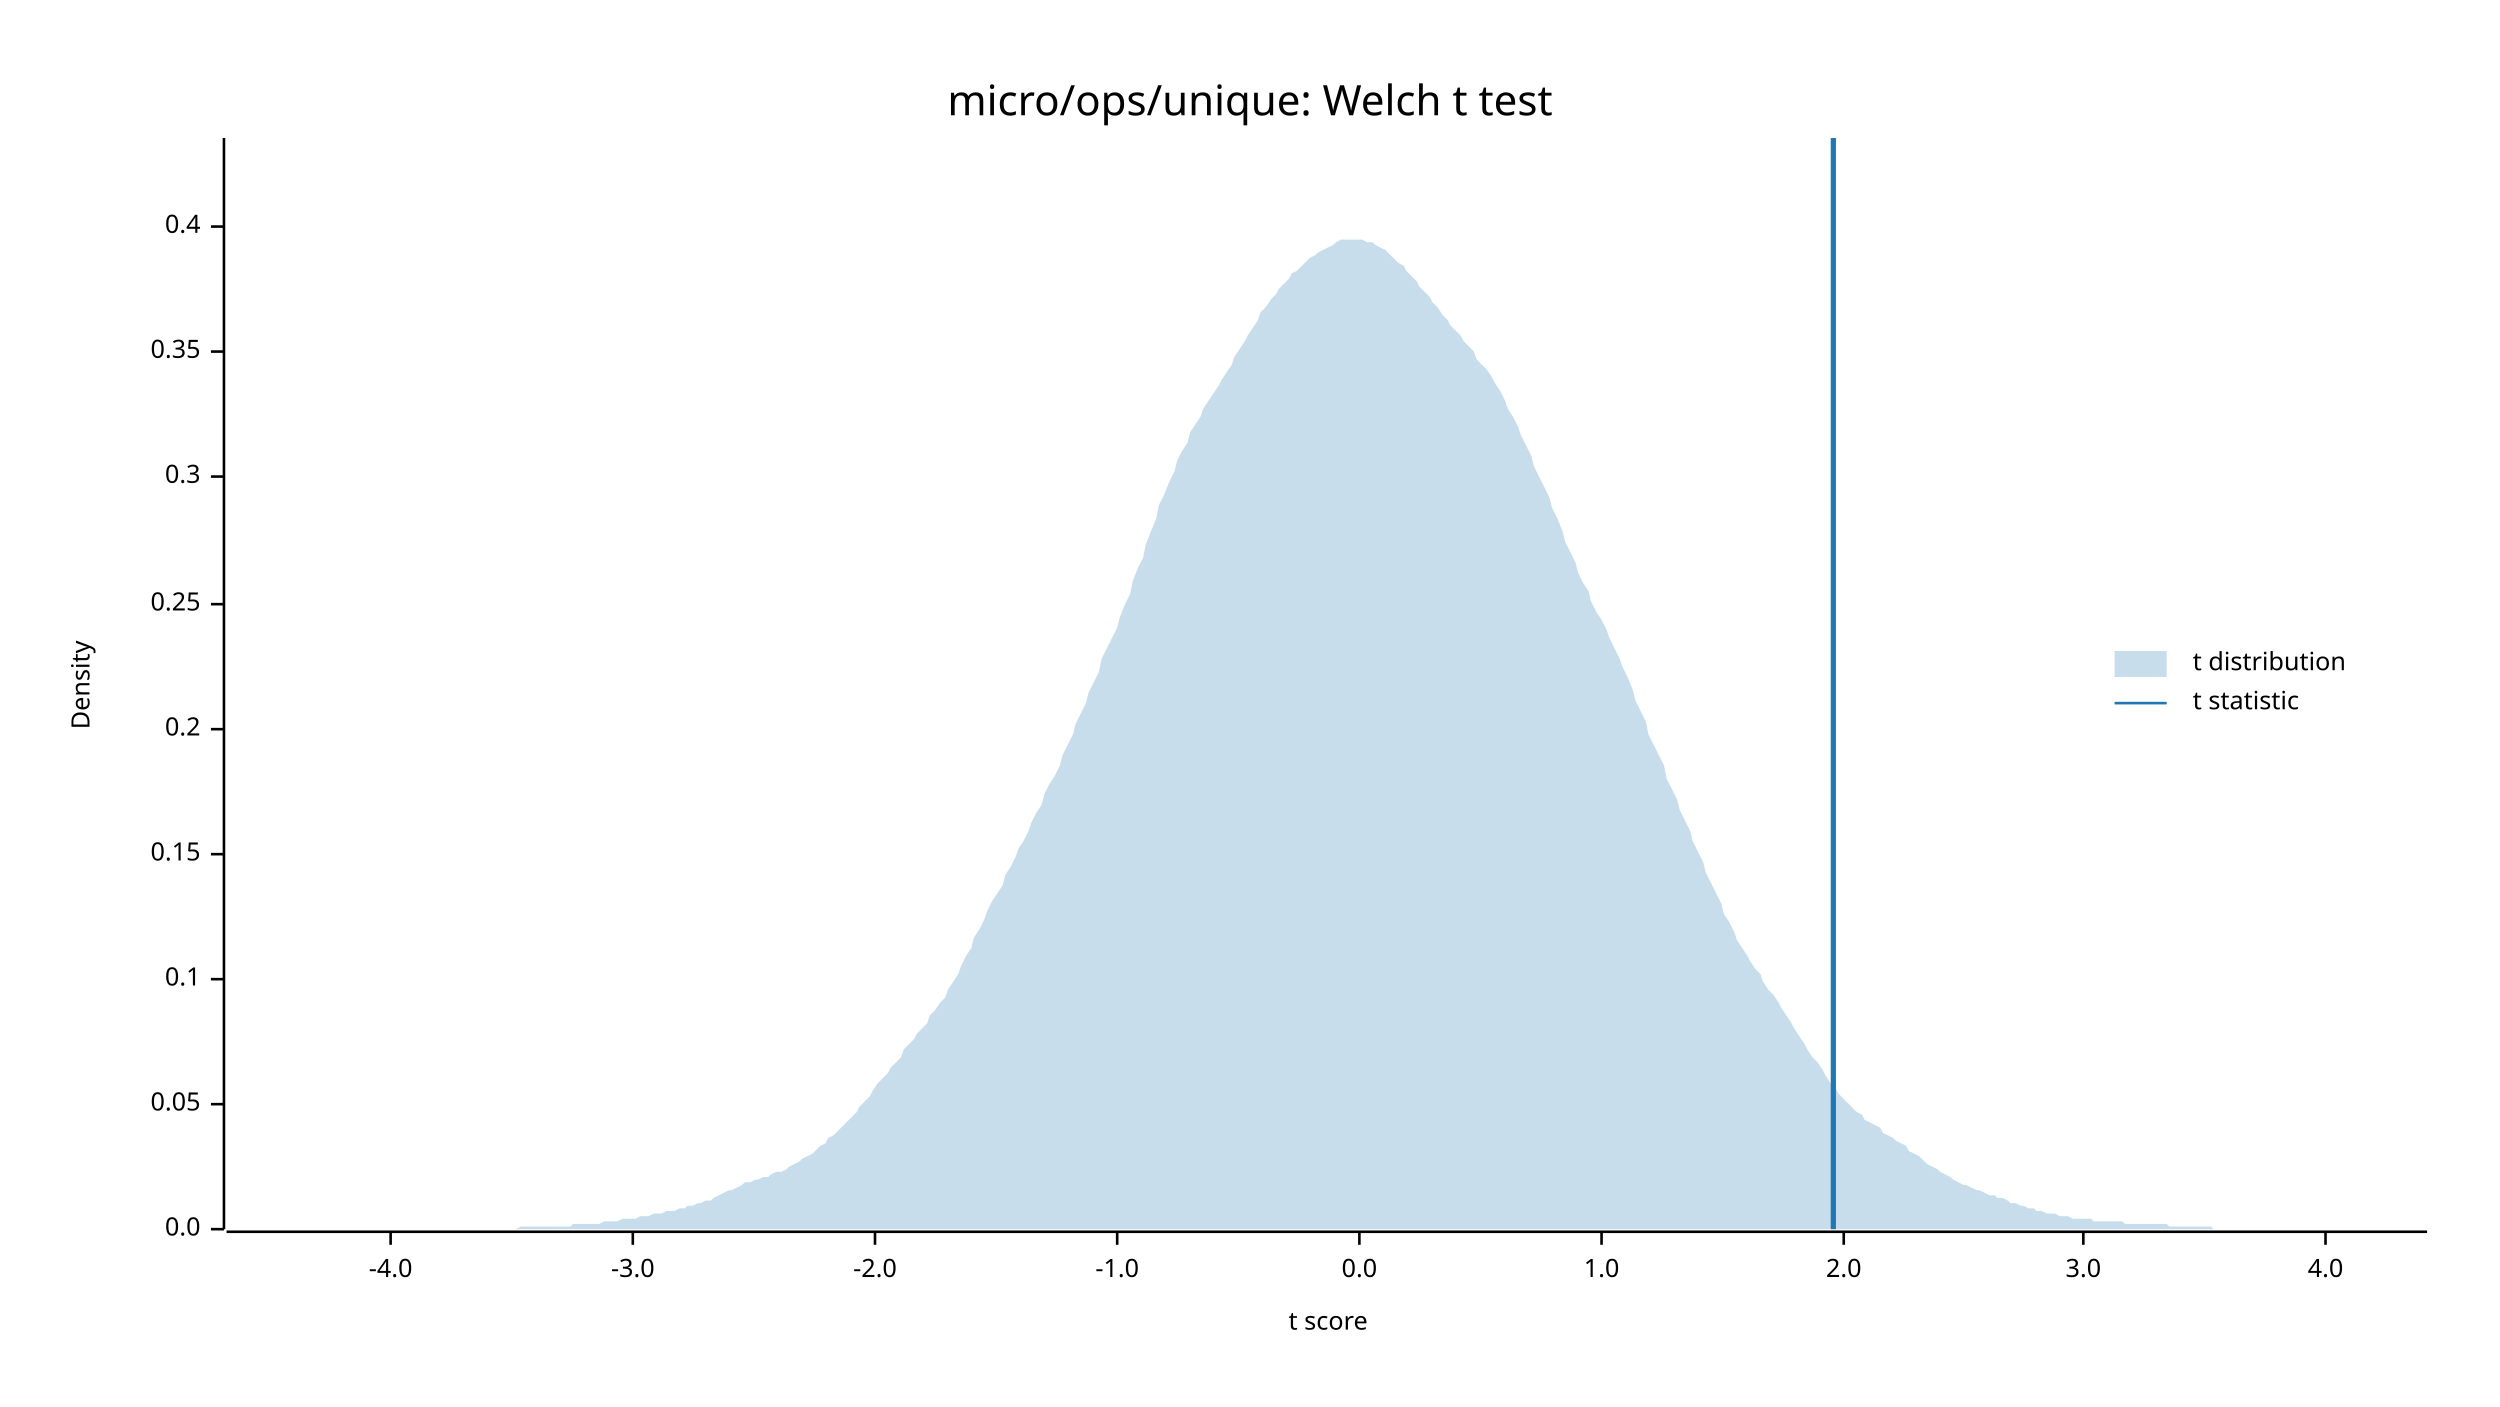
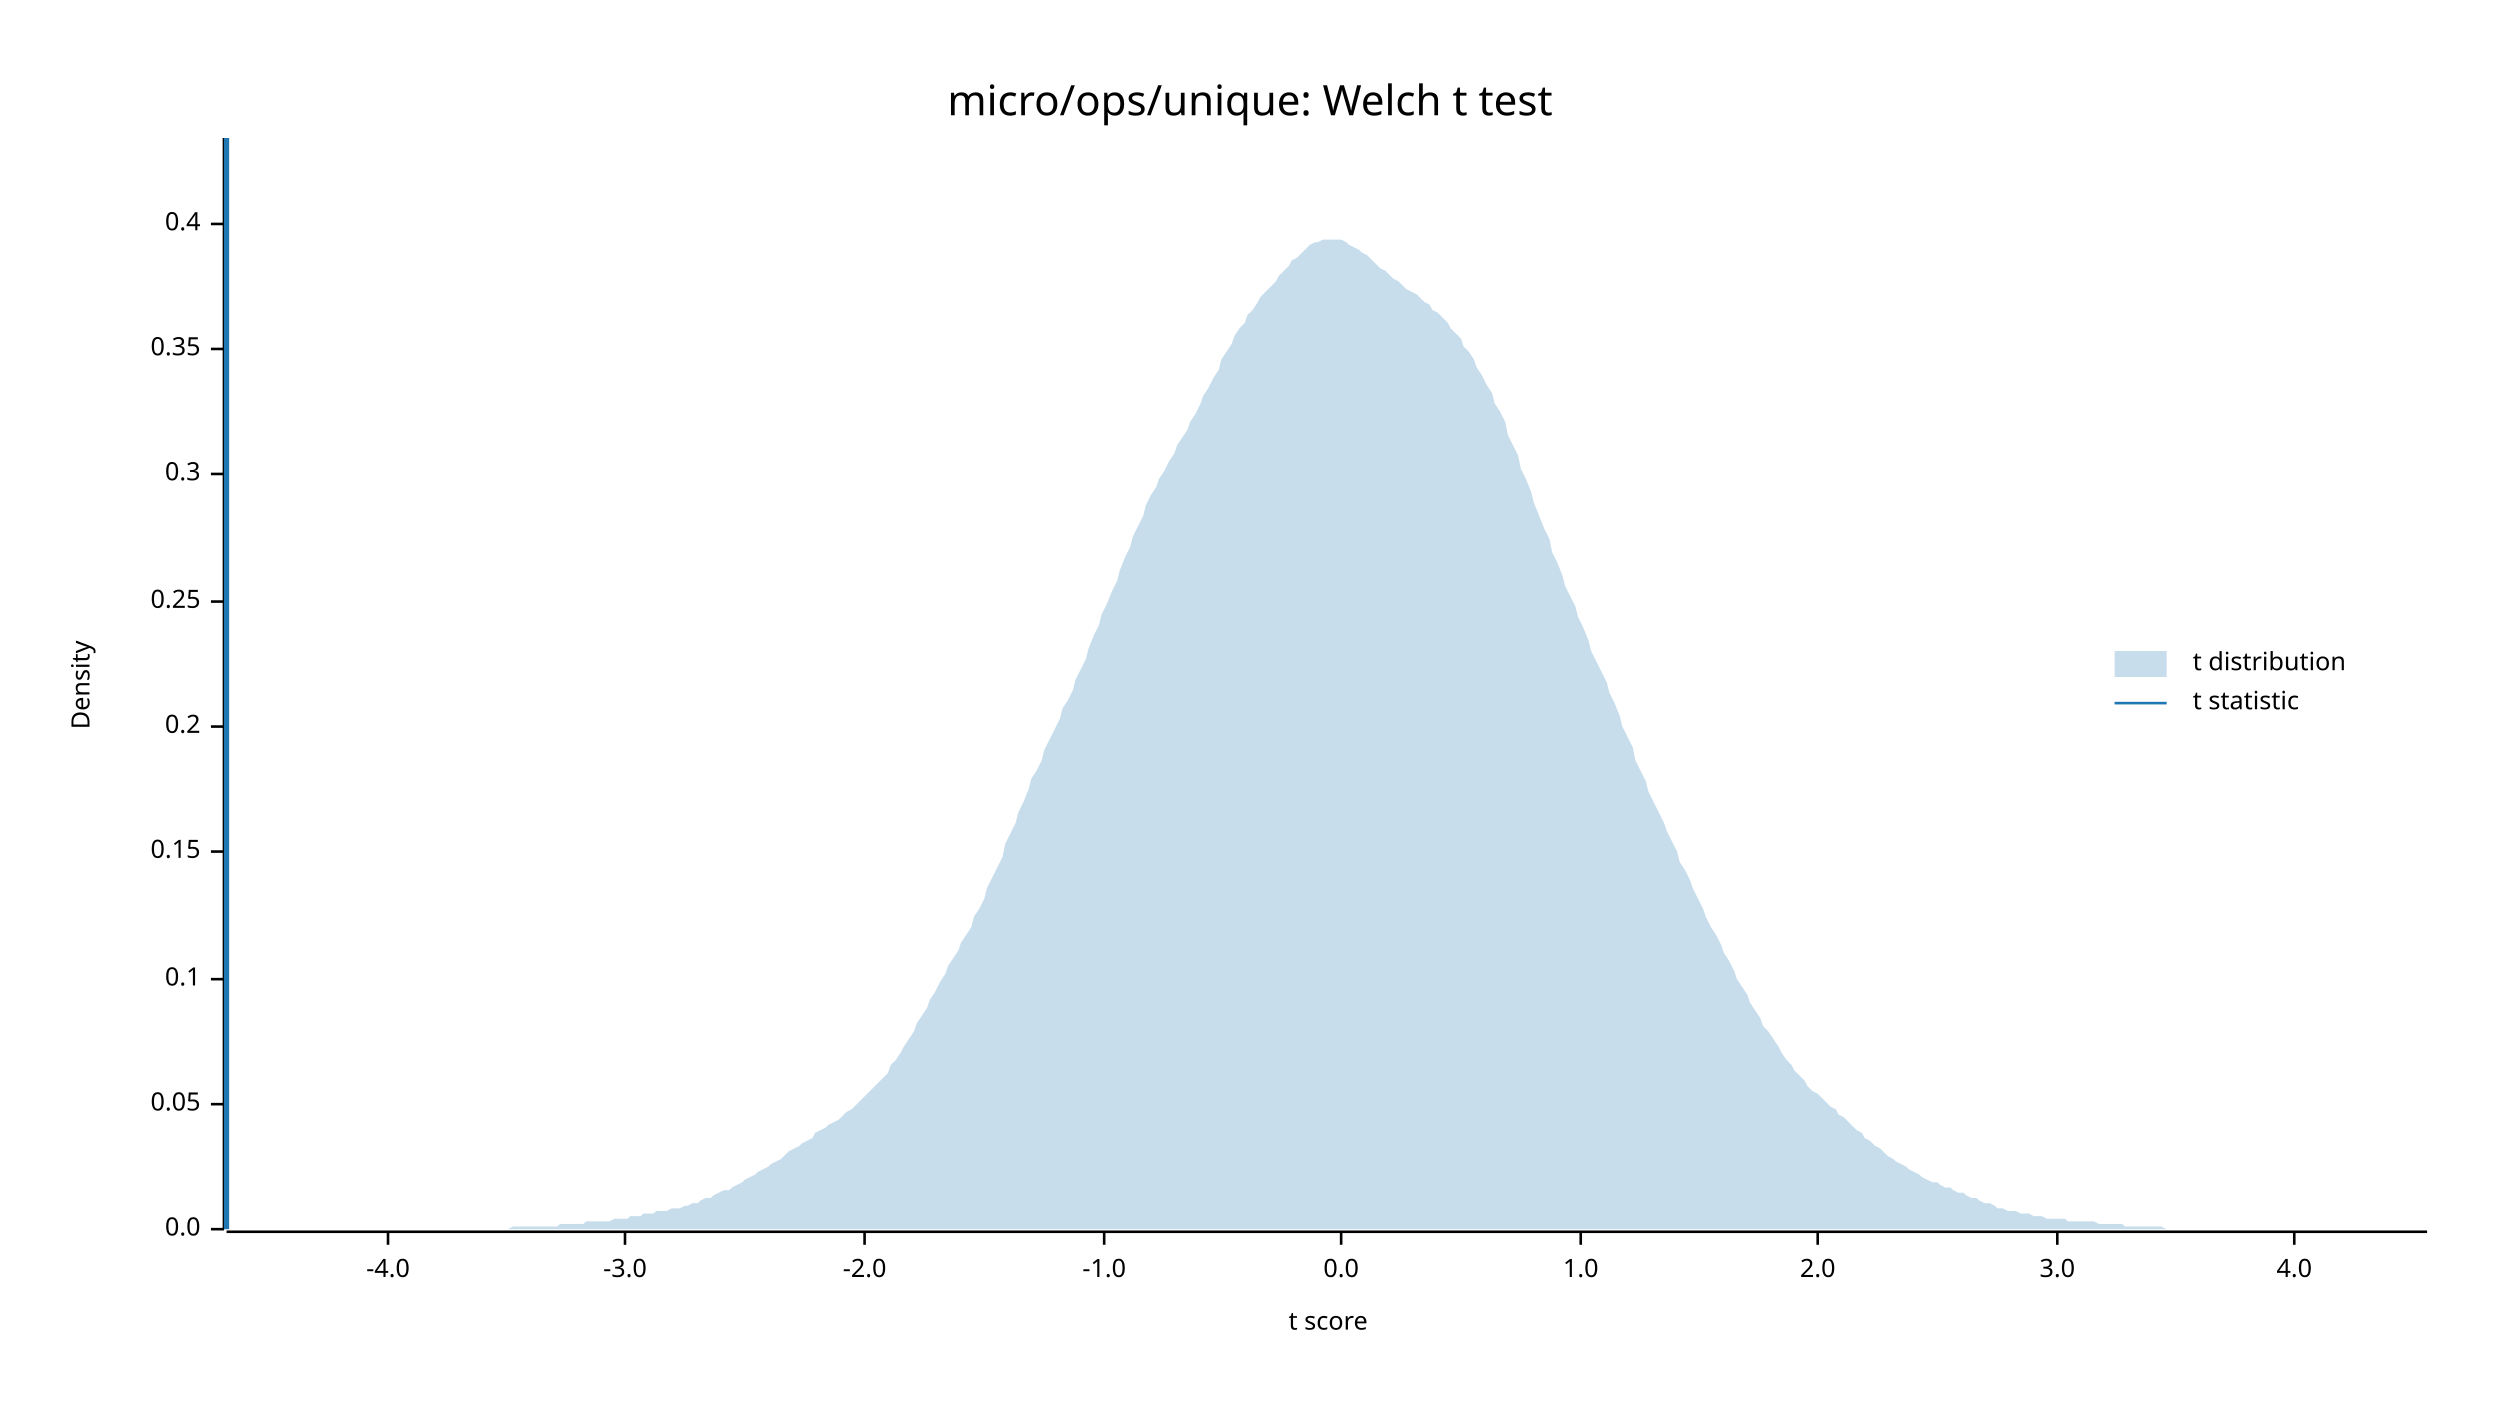
<svg xmlns="http://www.w3.org/2000/svg" width="960" height="540" viewBox="0 0 960 540">
  <text x="480" y="32" dy="0.76em" text-anchor="middle" font-family="sans-serif" font-size="16.129" opacity="1" fill="#000000">
micro/ops/unique: Welch t test
</text>
  <text x="27" y="263" dy="0.76em" text-anchor="middle" font-family="sans-serif" font-size="9.677" opacity="1" fill="#000000" transform="rotate(270, 27, 263)">
Density
</text>
  <text x="510" y="513" dy="-0.5ex" text-anchor="middle" font-family="sans-serif" font-size="9.677" opacity="1" fill="#000000">
t score
</text>
  <polyline fill="none" opacity="1" stroke="#000000" stroke-width="1" points="86,53 86,472 " />
  <text x="77" y="472" dy="0.5ex" text-anchor="end" font-family="sans-serif" font-size="9.677" opacity="1" fill="#000000">
0.0
</text>
  <polyline fill="none" opacity="1" stroke="#000000" stroke-width="1" points="81,472 86,472 " />
  <text x="77" y="424" dy="0.5ex" text-anchor="end" font-family="sans-serif" font-size="9.677" opacity="1" fill="#000000">
0.05
</text>
  <polyline fill="none" opacity="1" stroke="#000000" stroke-width="1" points="81,424 86,424 " />
  <text x="77" y="376" dy="0.5ex" text-anchor="end" font-family="sans-serif" font-size="9.677" opacity="1" fill="#000000">
0.1
</text>
  <polyline fill="none" opacity="1" stroke="#000000" stroke-width="1" points="81,376 86,376 " />
-   <text x="77" y="328" dy="0.5ex" text-anchor="end" font-family="sans-serif" font-size="9.677" opacity="1" fill="#000000">
+   <text x="77" y="327" dy="0.5ex" text-anchor="end" font-family="sans-serif" font-size="9.677" opacity="1" fill="#000000">
0.15
</text>
-   <polyline fill="none" opacity="1" stroke="#000000" stroke-width="1" points="81,328 86,328 " />
-   <text x="77" y="280" dy="0.5ex" text-anchor="end" font-family="sans-serif" font-size="9.677" opacity="1" fill="#000000">
+   <polyline fill="none" opacity="1" stroke="#000000" stroke-width="1" points="81,327 86,327 " />
+   <text x="77" y="279" dy="0.5ex" text-anchor="end" font-family="sans-serif" font-size="9.677" opacity="1" fill="#000000">
0.2
</text>
-   <polyline fill="none" opacity="1" stroke="#000000" stroke-width="1" points="81,280 86,280 " />
-   <text x="77" y="232" dy="0.5ex" text-anchor="end" font-family="sans-serif" font-size="9.677" opacity="1" fill="#000000">
+   <polyline fill="none" opacity="1" stroke="#000000" stroke-width="1" points="81,279 86,279 " />
+   <text x="77" y="231" dy="0.5ex" text-anchor="end" font-family="sans-serif" font-size="9.677" opacity="1" fill="#000000">
0.25
</text>
-   <polyline fill="none" opacity="1" stroke="#000000" stroke-width="1" points="81,232 86,232 " />
-   <text x="77" y="183" dy="0.5ex" text-anchor="end" font-family="sans-serif" font-size="9.677" opacity="1" fill="#000000">
+   <polyline fill="none" opacity="1" stroke="#000000" stroke-width="1" points="81,231 86,231 " />
+   <text x="77" y="182" dy="0.5ex" text-anchor="end" font-family="sans-serif" font-size="9.677" opacity="1" fill="#000000">
0.3
</text>
-   <polyline fill="none" opacity="1" stroke="#000000" stroke-width="1" points="81,183 86,183 " />
-   <text x="77" y="135" dy="0.5ex" text-anchor="end" font-family="sans-serif" font-size="9.677" opacity="1" fill="#000000">
+   <polyline fill="none" opacity="1" stroke="#000000" stroke-width="1" points="81,182 86,182 " />
+   <text x="77" y="134" dy="0.5ex" text-anchor="end" font-family="sans-serif" font-size="9.677" opacity="1" fill="#000000">
0.35
</text>
-   <polyline fill="none" opacity="1" stroke="#000000" stroke-width="1" points="81,135 86,135 " />
-   <text x="77" y="87" dy="0.5ex" text-anchor="end" font-family="sans-serif" font-size="9.677" opacity="1" fill="#000000">
+   <polyline fill="none" opacity="1" stroke="#000000" stroke-width="1" points="81,134 86,134 " />
+   <text x="77" y="86" dy="0.5ex" text-anchor="end" font-family="sans-serif" font-size="9.677" opacity="1" fill="#000000">
0.4
</text>
-   <polyline fill="none" opacity="1" stroke="#000000" stroke-width="1" points="81,87 86,87 " />
+   <polyline fill="none" opacity="1" stroke="#000000" stroke-width="1" points="81,86 86,86 " />
  <polyline fill="none" opacity="1" stroke="#000000" stroke-width="1" points="87,473 932,473 " />
-   <text x="150" y="483" dy="0.76em" text-anchor="middle" font-family="sans-serif" font-size="9.677" opacity="1" fill="#000000">
+   <text x="149" y="483" dy="0.76em" text-anchor="middle" font-family="sans-serif" font-size="9.677" opacity="1" fill="#000000">
-4.0
</text>
-   <polyline fill="none" opacity="1" stroke="#000000" stroke-width="1" points="150,473 150,478 " />
-   <text x="243" y="483" dy="0.76em" text-anchor="middle" font-family="sans-serif" font-size="9.677" opacity="1" fill="#000000">
+   <polyline fill="none" opacity="1" stroke="#000000" stroke-width="1" points="149,473 149,478 " />
+   <text x="240" y="483" dy="0.76em" text-anchor="middle" font-family="sans-serif" font-size="9.677" opacity="1" fill="#000000">
-3.0
</text>
-   <polyline fill="none" opacity="1" stroke="#000000" stroke-width="1" points="243,473 243,478 " />
-   <text x="336" y="483" dy="0.76em" text-anchor="middle" font-family="sans-serif" font-size="9.677" opacity="1" fill="#000000">
+   <polyline fill="none" opacity="1" stroke="#000000" stroke-width="1" points="240,473 240,478 " />
+   <text x="332" y="483" dy="0.76em" text-anchor="middle" font-family="sans-serif" font-size="9.677" opacity="1" fill="#000000">
-2.0
</text>
-   <polyline fill="none" opacity="1" stroke="#000000" stroke-width="1" points="336,473 336,478 " />
-   <text x="429" y="483" dy="0.76em" text-anchor="middle" font-family="sans-serif" font-size="9.677" opacity="1" fill="#000000">
+   <polyline fill="none" opacity="1" stroke="#000000" stroke-width="1" points="332,473 332,478 " />
+   <text x="424" y="483" dy="0.76em" text-anchor="middle" font-family="sans-serif" font-size="9.677" opacity="1" fill="#000000">
-1.0
</text>
-   <polyline fill="none" opacity="1" stroke="#000000" stroke-width="1" points="429,473 429,478 " />
-   <text x="522" y="483" dy="0.76em" text-anchor="middle" font-family="sans-serif" font-size="9.677" opacity="1" fill="#000000">
+   <polyline fill="none" opacity="1" stroke="#000000" stroke-width="1" points="424,473 424,478 " />
+   <text x="515" y="483" dy="0.76em" text-anchor="middle" font-family="sans-serif" font-size="9.677" opacity="1" fill="#000000">
0.0
</text>
-   <polyline fill="none" opacity="1" stroke="#000000" stroke-width="1" points="522,473 522,478 " />
-   <text x="615" y="483" dy="0.76em" text-anchor="middle" font-family="sans-serif" font-size="9.677" opacity="1" fill="#000000">
+   <polyline fill="none" opacity="1" stroke="#000000" stroke-width="1" points="515,473 515,478 " />
+   <text x="607" y="483" dy="0.76em" text-anchor="middle" font-family="sans-serif" font-size="9.677" opacity="1" fill="#000000">
1.0
</text>
-   <polyline fill="none" opacity="1" stroke="#000000" stroke-width="1" points="615,473 615,478 " />
-   <text x="708" y="483" dy="0.76em" text-anchor="middle" font-family="sans-serif" font-size="9.677" opacity="1" fill="#000000">
+   <polyline fill="none" opacity="1" stroke="#000000" stroke-width="1" points="607,473 607,478 " />
+   <text x="698" y="483" dy="0.76em" text-anchor="middle" font-family="sans-serif" font-size="9.677" opacity="1" fill="#000000">
2.0
</text>
-   <polyline fill="none" opacity="1" stroke="#000000" stroke-width="1" points="708,473 708,478 " />
-   <text x="800" y="483" dy="0.76em" text-anchor="middle" font-family="sans-serif" font-size="9.677" opacity="1" fill="#000000">
+   <polyline fill="none" opacity="1" stroke="#000000" stroke-width="1" points="698,473 698,478 " />
+   <text x="790" y="483" dy="0.76em" text-anchor="middle" font-family="sans-serif" font-size="9.677" opacity="1" fill="#000000">
3.0
</text>
-   <polyline fill="none" opacity="1" stroke="#000000" stroke-width="1" points="800,473 800,478 " />
-   <text x="893" y="483" dy="0.76em" text-anchor="middle" font-family="sans-serif" font-size="9.677" opacity="1" fill="#000000">
+   <polyline fill="none" opacity="1" stroke="#000000" stroke-width="1" points="790,473 790,478 " />
+   <text x="881" y="483" dy="0.76em" text-anchor="middle" font-family="sans-serif" font-size="9.677" opacity="1" fill="#000000">
4.0
</text>
-   <polyline fill="none" opacity="1" stroke="#000000" stroke-width="1" points="893,473 893,478 " />
-   <polygon opacity="0.25" fill="#1F78B4" points="87,472 88,472 90,472 92,472 93,472 95,472 97,472 98,472 100,472 102,472 103,472 105,472 107,472 109,472 110,472 112,472 114,472 115,472 117,472 119,472 120,472 122,472 124,472 125,472 127,472 129,472 131,472 132,472 134,472 136,472 137,472 139,472 141,472 142,472 144,472 146,472 147,472 149,472 151,472 153,472 154,472 156,472 158,472 159,472 161,472 163,472 164,472 166,472 168,472 169,472 171,472 173,472 175,472 176,472 178,472 180,472 181,472 183,472 185,472 186,472 188,472 190,472 191,472 193,472 195,472 197,472 198,472 200,471 202,471 203,471 205,471 207,471 208,471 210,471 212,471 214,471 215,471 217,471 219,471 220,470 222,470 224,470 225,470 227,470 229,470 230,470 232,469 234,469 236,469 237,469 239,468 241,468 242,468 244,468 246,467 247,467 249,467 251,466 252,466 254,466 256,465 258,465 259,465 261,464 263,464 264,463 266,463 268,462 269,462 271,461 273,461 274,460 276,459 278,458 280,457 281,457 283,456 285,455 286,454 288,454 290,453 291,453 293,452 295,452 296,451 298,450 300,450 302,449 303,448 305,447 307,446 308,445 310,444 312,443 313,442 315,440 317,439 318,437 320,436 322,434 324,432 325,431 327,429 329,427 330,425 332,423 334,421 335,419 337,416 339,414 341,412 342,410 344,408 346,406 347,403 349,401 351,399 352,397 354,395 356,393 357,390 359,388 361,385 363,383 364,380 366,377 368,374 369,371 371,367 373,364 374,360 376,357 378,353 379,350 381,346 383,343 385,340 386,336 388,333 390,329 391,326 393,323 395,319 396,316 398,312 400,309 401,305 403,301 405,298 407,294 408,290 410,286 412,282 413,278 415,274 417,270 418,266 420,262 422,258 423,253 425,249 427,245 429,241 430,237 432,232 434,228 435,223 437,218 439,214 440,209 442,204 444,199 445,194 447,190 449,185 451,181 452,177 454,173 456,170 457,166 459,163 461,160 462,157 464,154 466,151 468,148 469,146 471,143 473,140 474,137 476,134 478,131 479,129 481,126 483,123 484,120 486,118 488,115 490,113 491,111 493,109 495,107 496,105 498,104 500,102 501,101 503,99 505,98 506,97 508,96 510,95 512,94 513,93 515,92 517,92 518,92 520,92 522,92 523,92 525,93 527,93 528,94 530,95 532,96 534,98 535,99 537,101 539,102 540,104 542,106 544,108 545,110 547,112 549,114 550,116 552,118 554,121 556,123 557,125 559,127 561,129 562,131 564,133 566,135 567,138 569,140 571,142 573,145 574,147 576,150 578,154 579,157 581,160 583,164 584,167 586,171 588,175 589,179 591,183 593,187 595,191 596,195 598,199 600,204 601,208 603,212 605,216 606,220 608,224 610,227 611,231 613,235 615,238 617,242 618,245 620,249 622,253 623,256 625,260 627,265 628,269 630,273 632,277 633,282 635,286 637,290 639,294 640,299 642,303 644,307 645,311 647,315 649,319 650,323 652,327 654,331 655,335 657,339 659,343 661,347 662,351 664,354 666,358 667,361 669,364 671,367 672,369 674,372 676,374 677,377 679,380 681,382 683,385 684,387 686,390 688,393 689,395 691,398 693,401 694,403 696,406 698,408 700,411 701,413 703,416 705,418 706,420 708,422 710,424 711,425 713,427 715,428 716,430 718,431 720,432 722,433 723,435 725,436 727,437 728,438 730,439 732,440 733,442 735,443 737,444 738,445 740,447 742,448 744,449 745,450 747,451 749,452 750,453 752,454 754,455 755,455 757,456 759,457 760,457 762,458 764,459 766,459 767,460 769,460 771,461 772,462 774,462 776,463 777,463 779,464 781,464 782,465 784,465 786,466 788,466 789,466 791,467 793,467 794,467 796,468 798,468 799,468 801,468 803,468 804,469 806,469 808,469 810,469 811,469 813,469 815,469 816,470 818,470 820,470 821,470 823,470 825,470 827,470 828,470 830,470 832,470 833,471 835,471 837,471 838,471 840,471 842,471 843,471 845,471 847,471 849,471 850,472 852,472 854,472 855,472 857,472 859,472 860,472 862,472 864,472 865,472 867,472 869,472 871,472 872,472 874,472 876,472 877,472 879,472 881,472 882,472 884,472 886,472 887,472 889,472 891,472 893,472 894,472 896,472 898,472 899,472 901,472 903,472 904,472 906,472 908,472 909,472 911,472 913,472 915,472 916,472 918,472 920,472 921,472 923,472 925,472 926,472 928,472 930,472 932,472 932,472 87,472 " />
-   <polyline fill="none" opacity="1" stroke="#1F78B4" stroke-width="2" points="704,472 704,53 " />
+   <polyline fill="none" opacity="1" stroke="#000000" stroke-width="1" points="881,473 881,478 " />
+   <polygon opacity="0.25" fill="#1F78B4" points="87,472 88,472 90,472 92,472 93,472 95,472 97,472 98,472 100,472 102,472 103,472 105,472 107,472 109,472 110,472 112,472 114,472 115,472 117,472 119,472 120,472 122,472 124,472 125,472 127,472 129,472 131,472 132,472 134,472 136,472 137,472 139,472 141,472 142,472 144,472 146,472 147,472 149,472 151,472 153,472 154,472 156,472 158,472 159,472 161,472 163,472 164,472 166,472 168,472 169,472 171,472 173,472 175,472 176,472 178,472 180,472 181,472 183,472 185,472 186,472 188,472 190,472 191,472 193,472 195,472 197,471 198,471 200,471 202,471 203,471 205,471 207,471 208,471 210,471 212,471 214,471 215,470 217,470 219,470 220,470 222,470 224,470 225,469 227,469 229,469 230,469 232,469 234,469 236,468 237,468 239,468 241,468 242,467 244,467 246,467 247,466 249,466 251,466 252,465 254,465 256,465 258,464 259,464 261,464 263,463 264,463 266,462 268,462 269,461 271,460 273,460 274,459 276,458 278,457 280,457 281,456 283,455 285,454 286,453 288,452 290,451 291,450 293,449 295,448 296,447 298,446 300,445 302,443 303,442 305,441 307,440 308,439 310,438 312,437 313,435 315,434 317,433 318,432 320,431 322,430 324,428 325,427 327,426 329,424 330,423 332,421 334,419 335,418 337,416 339,414 341,412 342,409 344,407 346,404 347,402 349,399 351,396 352,393 354,390 356,387 357,384 359,381 361,377 363,374 364,371 366,368 368,365 369,362 371,359 373,356 374,352 376,349 378,345 379,341 381,337 383,333 385,329 386,324 388,320 390,316 391,312 393,308 395,303 396,299 398,296 400,292 401,288 403,284 405,280 407,276 408,272 410,269 412,265 413,261 415,257 417,253 418,249 420,244 422,240 423,236 425,232 427,227 429,223 430,219 432,214 434,210 435,206 437,202 439,198 440,194 442,190 444,187 445,184 447,181 449,177 451,174 452,171 454,168 456,165 457,162 459,159 461,155 462,152 464,149 466,145 468,142 469,138 471,135 473,132 474,129 476,126 478,124 479,121 481,119 483,116 484,114 486,112 488,110 490,108 491,106 493,104 495,102 496,100 498,99 500,97 501,96 503,94 505,93 506,93 508,92 510,92 512,92 513,92 515,92 517,93 518,94 520,95 522,96 523,97 525,98 527,100 528,101 530,103 532,104 534,106 535,107 537,108 539,110 540,111 542,112 544,113 545,114 547,116 549,117 550,119 552,120 554,122 556,124 557,126 559,128 561,130 562,133 564,135 566,138 567,141 569,144 571,148 573,151 574,155 576,158 578,162 579,167 581,171 583,175 584,180 586,184 588,189 589,193 591,198 593,203 595,207 596,212 598,216 600,221 601,225 603,229 605,233 606,237 608,241 610,246 611,250 613,254 615,258 617,262 618,266 620,270 622,275 623,279 625,283 627,287 628,292 630,296 632,300 633,304 635,308 637,312 639,316 640,319 642,323 644,327 645,331 647,334 649,338 650,341 652,345 654,349 655,352 657,356 659,359 661,363 662,366 664,369 666,373 667,376 669,379 671,382 672,385 674,388 676,391 677,394 679,396 681,399 683,402 684,404 686,407 688,409 689,411 691,413 693,415 694,417 696,419 698,420 700,422 701,423 703,425 705,426 706,428 708,429 710,431 711,432 713,434 715,435 716,437 718,438 720,440 722,441 723,442 725,444 727,445 728,446 730,447 732,448 733,449 735,450 737,451 738,452 740,453 742,454 744,454 745,455 747,456 749,456 750,457 752,458 754,458 755,459 757,460 759,460 760,461 762,462 764,462 766,463 767,464 769,464 771,465 772,465 774,465 776,466 777,466 779,466 781,467 782,467 784,467 786,468 788,468 789,468 791,468 793,468 794,469 796,469 798,469 799,469 801,469 803,469 804,469 806,470 808,470 810,470 811,470 813,470 815,470 816,471 818,471 820,471 821,471 823,471 825,471 827,471 828,471 830,471 832,472 833,472 835,472 837,472 838,472 840,472 842,472 843,472 845,472 847,472 849,472 850,472 852,472 854,472 855,472 857,472 859,472 860,472 862,472 864,472 865,472 867,472 869,472 871,472 872,472 874,472 876,472 877,472 879,472 881,472 882,472 884,472 886,472 887,472 889,472 891,472 893,472 894,472 896,472 898,472 899,472 901,472 903,472 904,472 906,472 908,472 909,472 911,472 913,472 915,472 916,472 918,472 920,472 921,472 923,472 925,472 926,472 928,472 930,472 932,472 932,472 87,472 " />
+   <polyline fill="none" opacity="1" stroke="#1F78B4" stroke-width="2" points="87,472 87,53 " />
  <text x="842" y="250" dy="0.76em" text-anchor="start" font-family="sans-serif" font-size="9.677" opacity="1" fill="#000000">
t distribution
</text>
  <text x="842" y="265" dy="0.76em" text-anchor="start" font-family="sans-serif" font-size="9.677" opacity="1" fill="#000000">
t statistic
</text>
  <rect x="812" y="250" width="20" height="10" opacity="0.25" fill="#1F78B4" stroke="none" />
  <polyline fill="none" opacity="1" stroke="#1F78B4" stroke-width="1" points="812,270 832,270 " />
</svg>
